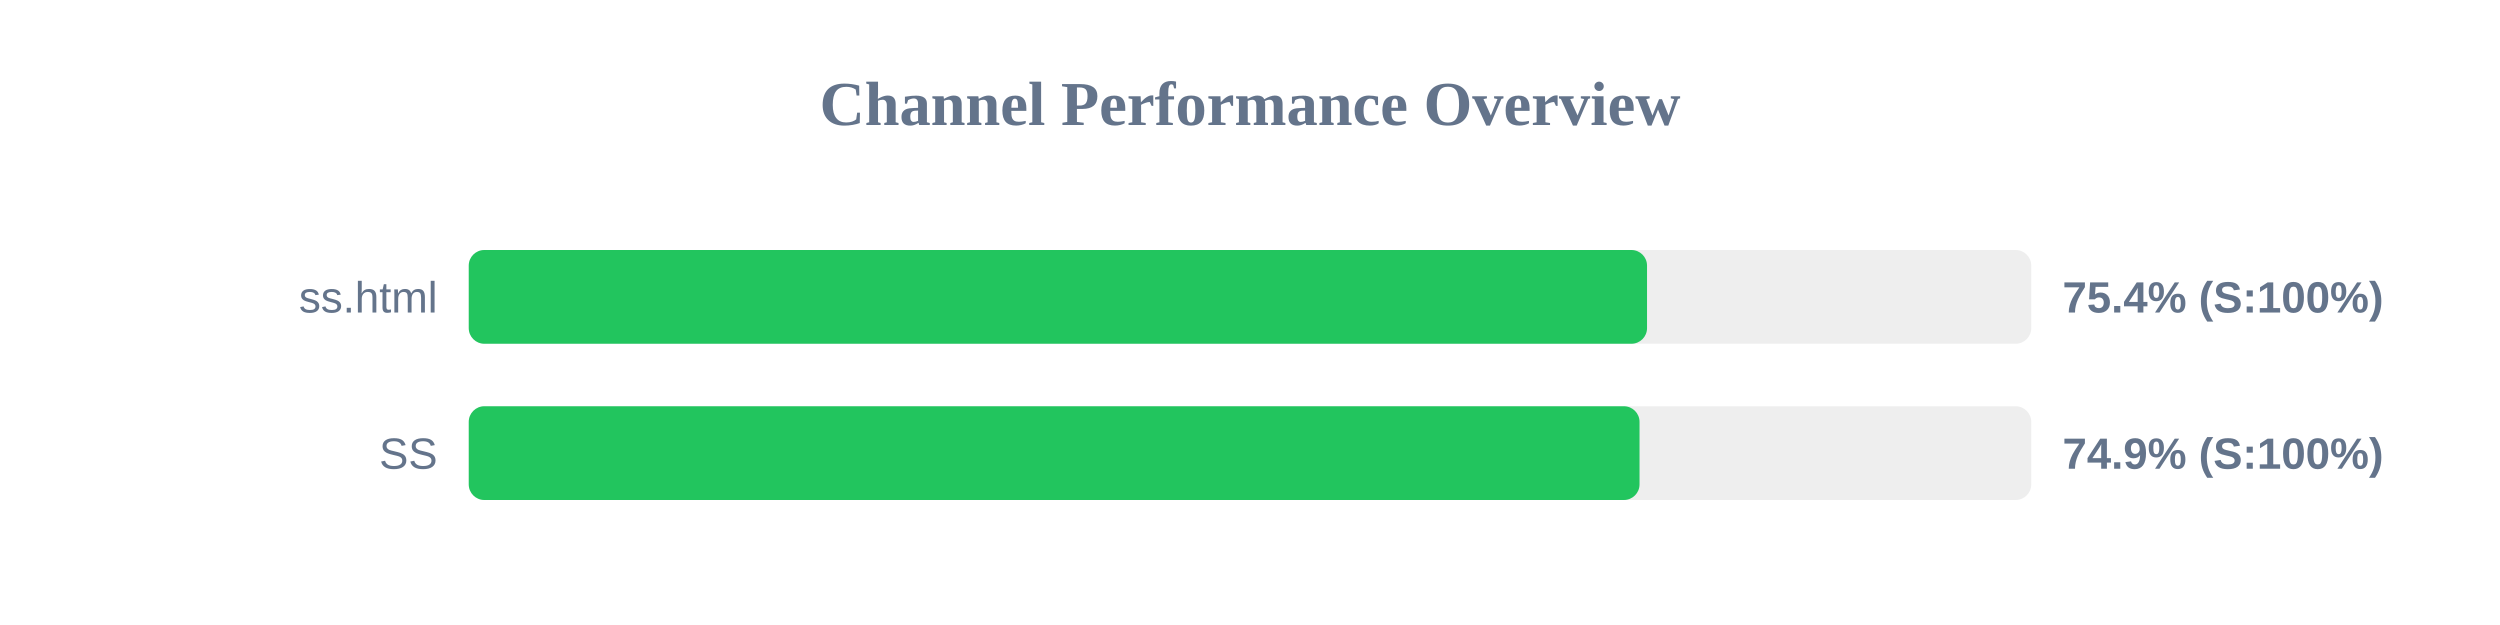
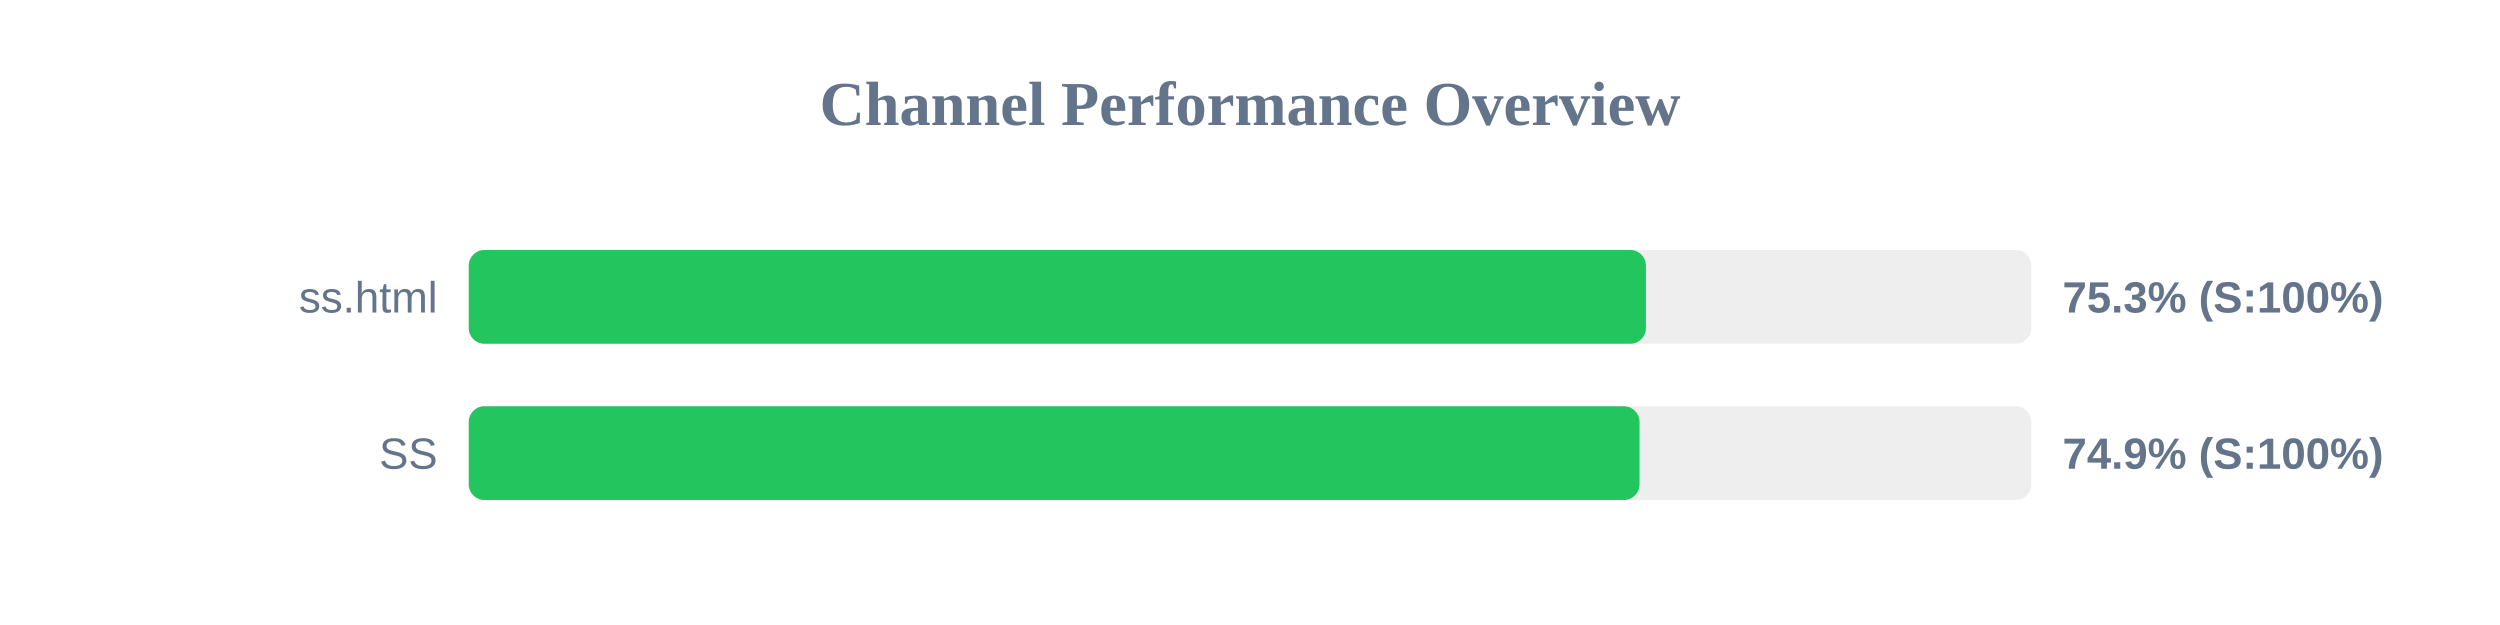
<svg xmlns="http://www.w3.org/2000/svg" width="800" height="200" version="1.1">
  <style>
        .row { font: 14px Arial; fill: #64748b; }
        .score { font: bold 14px Arial; fill: #64748b; }
    </style>
  <text x="400" y="40" text-anchor="middle" font-size="20px" font-weight="bold" fill="#64748b">Channel Performance Overview</text>
  <rect x="150" y="80" width="500" height="30" fill="#eee" rx="5" />
-   <rect x="150" y="80" width="377.05" height="30" fill="#22c55e" rx="5" />
+   <rect x="150" y="80" width="376.7" height="30" fill="#22c55e" rx="5" />
  <text x="140" y="100" text-anchor="end" class="row">ss.html</text>
-   <text x="660" y="100" text-anchor="start" class="score">75.4% (S:100%)</text>
+   <text x="660" y="100" text-anchor="start" class="score">75.3% (S:100%)</text>
  <rect x="150" y="130" width="500" height="30" fill="#eee" rx="5" />
  <rect x="150" y="130" width="374.65" height="30" fill="#22c55e" rx="5" />
  <text x="140" y="150" text-anchor="end" class="row">SS</text>
  <text x="660" y="150" text-anchor="start" class="score">74.9% (S:100%)</text>
</svg>
